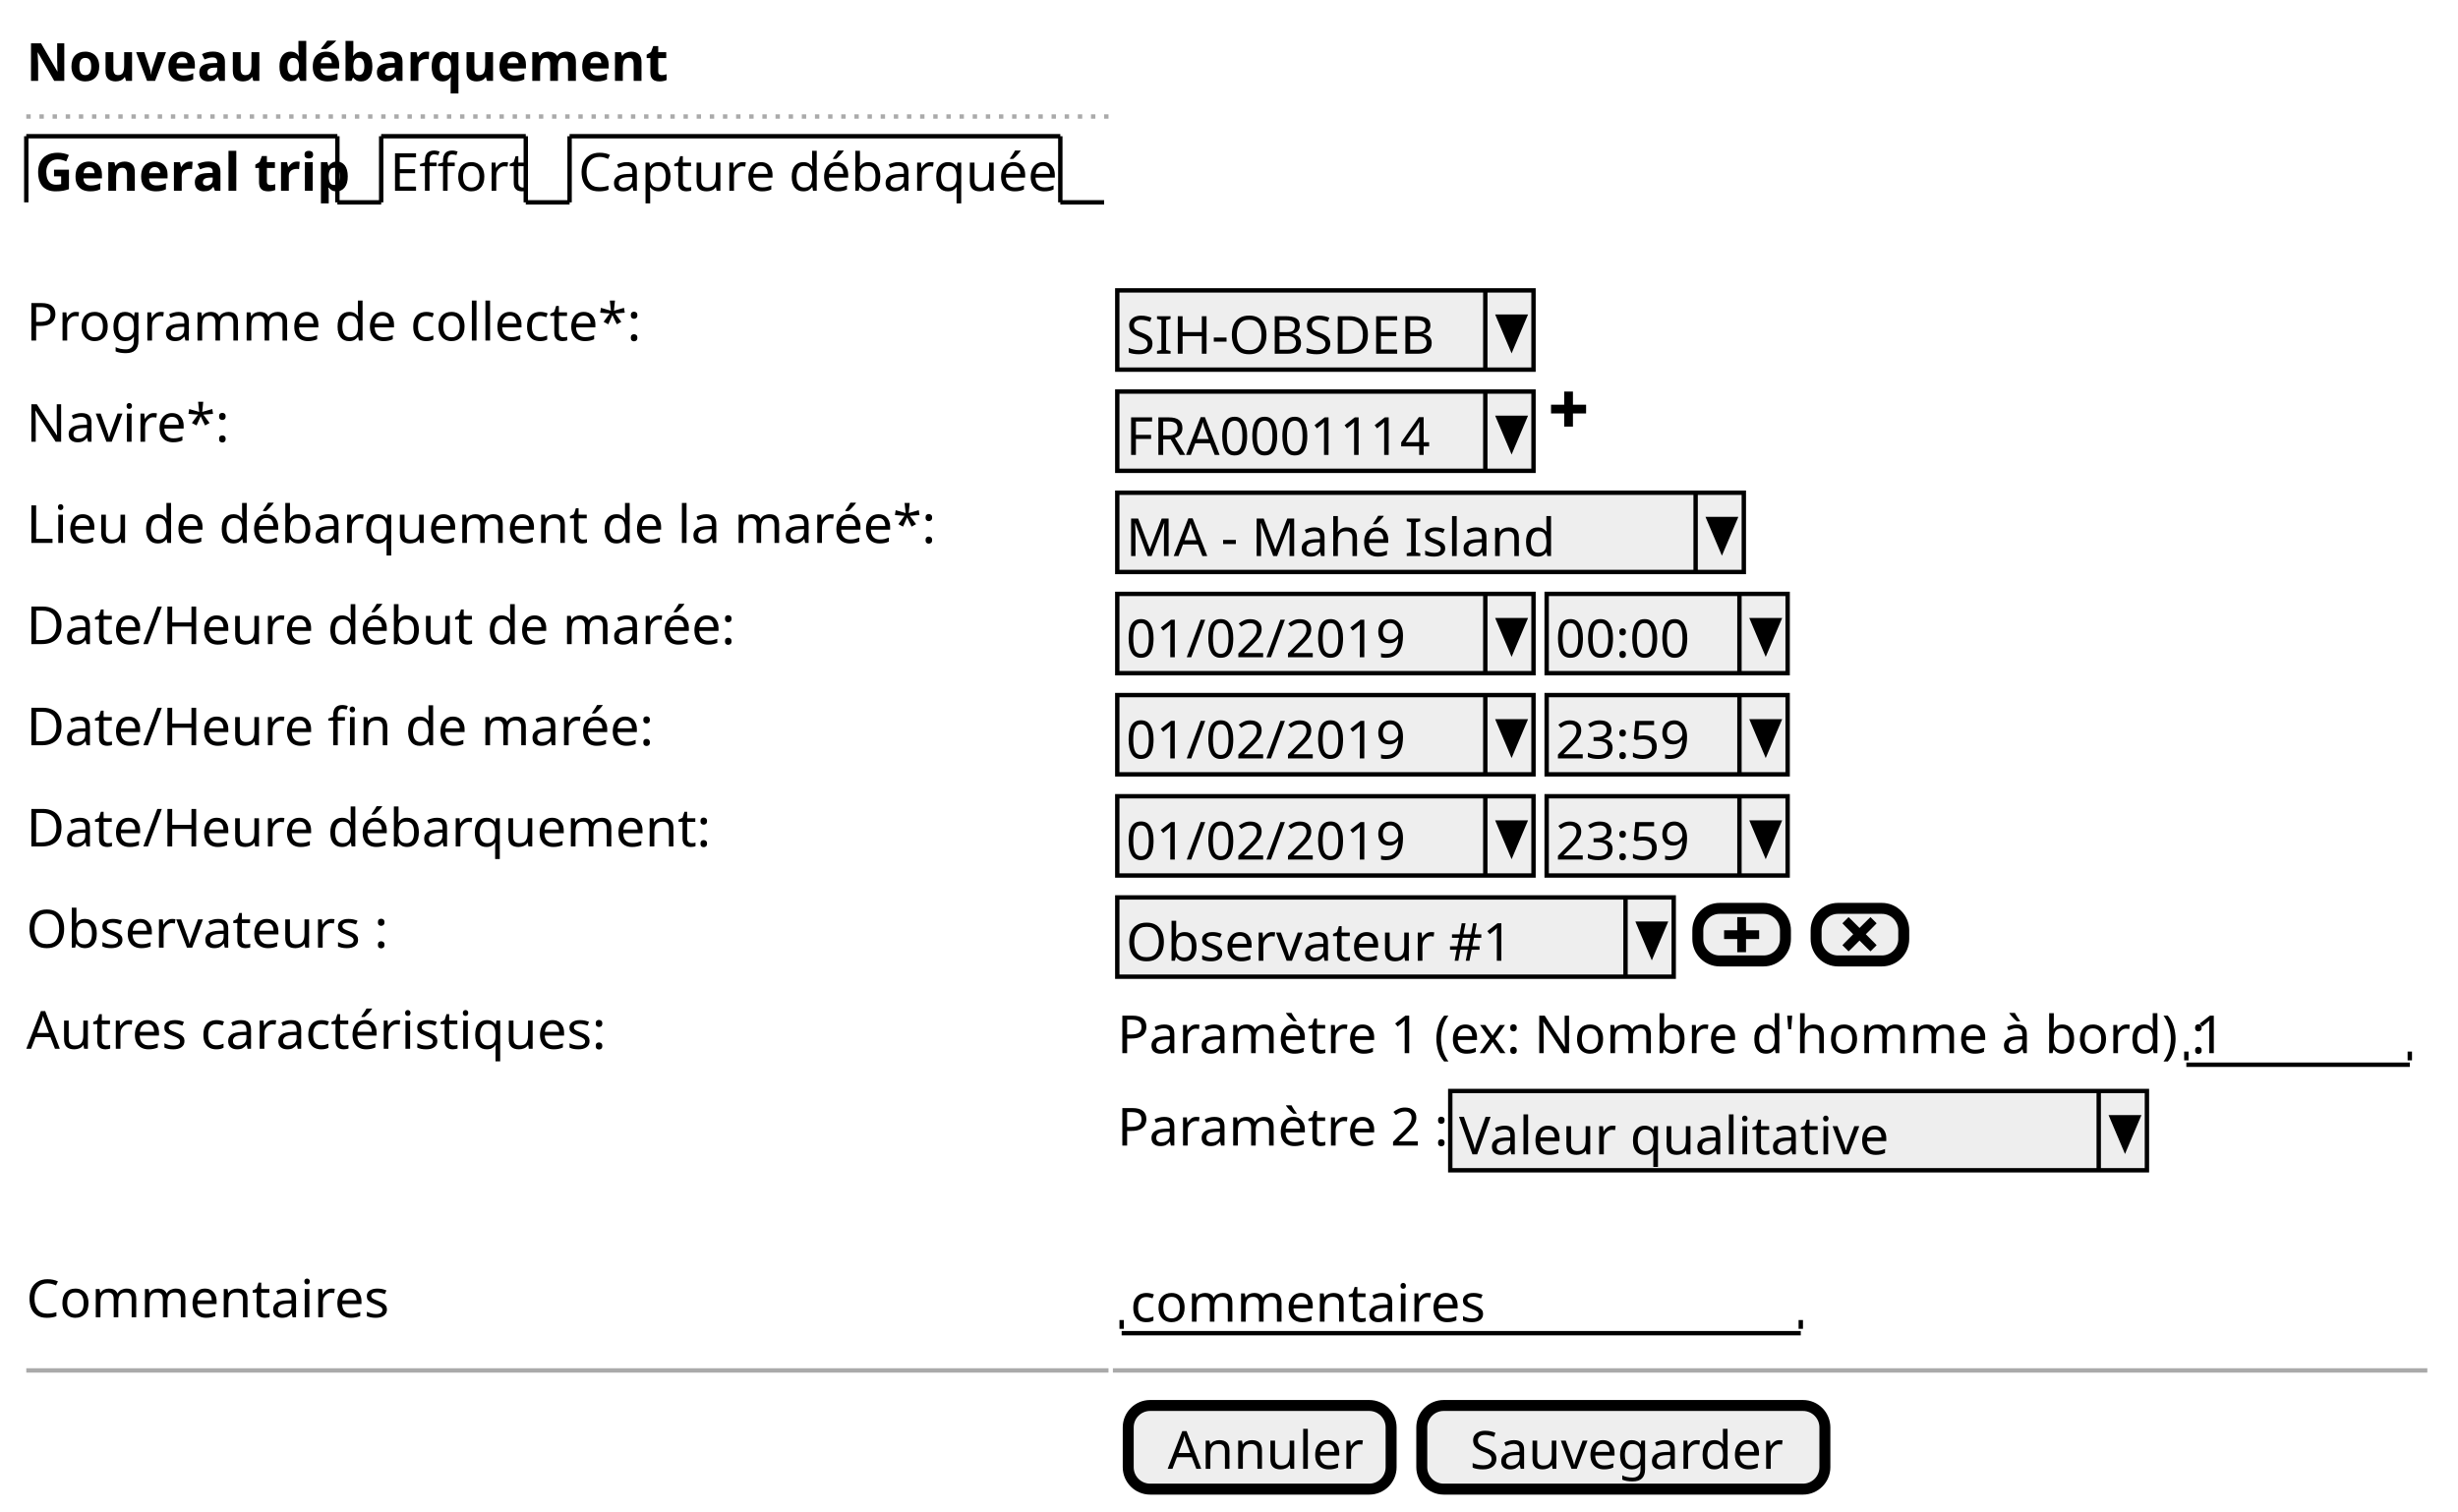
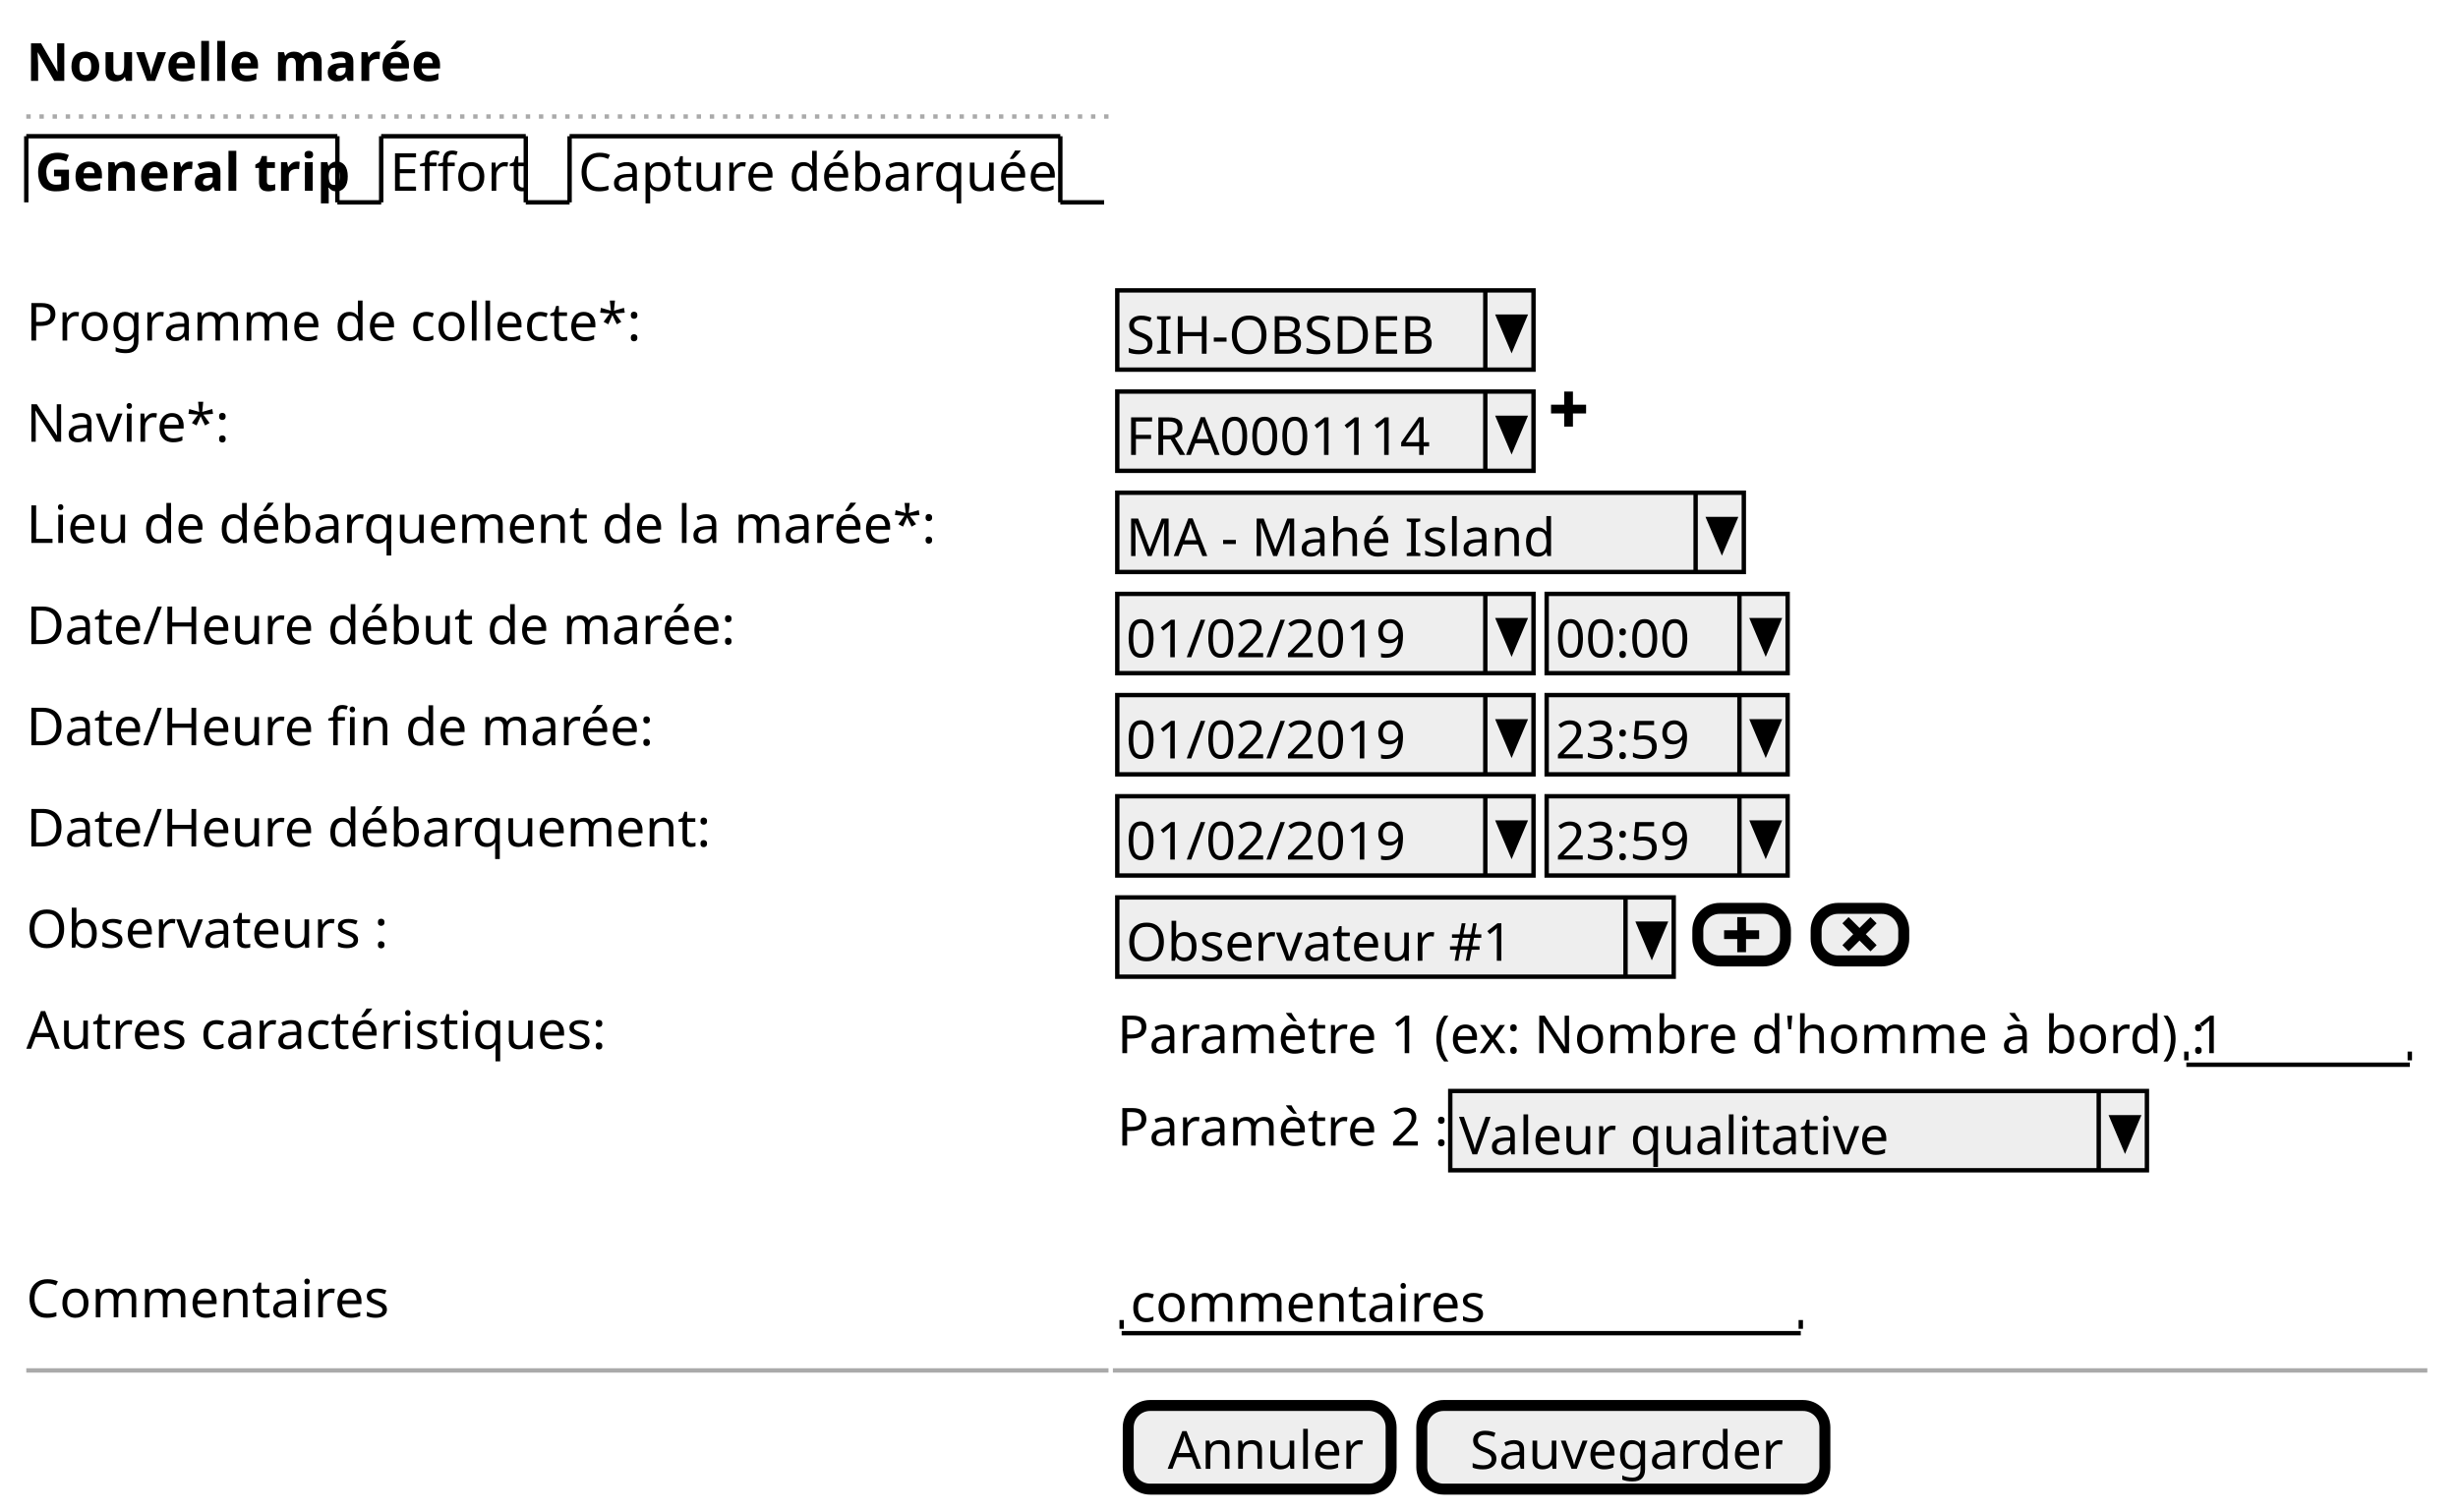
<svg xmlns="http://www.w3.org/2000/svg" contentScriptType="application/ecmascript" contentStyleType="text/css" height="345px" preserveAspectRatio="none" style="width:561px;height:345px;" version="1.1" viewBox="0 0 561 345" width="561px" zoomAndPan="magnify">
  <defs />
  <g>
-     <text fill="#000000" font-family="sans-serif" font-size="12" font-weight="bold" lengthAdjust="spacingAndGlyphs" textLength="135" x="6" y="18.457">Nouveau débarquement</text>
+     <text fill="#000000" font-family="sans-serif" font-size="12" font-weight="bold" lengthAdjust="spacingAndGlyphs" textLength="88" x="6" y="18.457">Nouvelle marée</text>
    <line style="stroke: #AAAAAA; stroke-width: 1.0; stroke-dasharray: 1.0,2.0;" x1="6" x2="253" y1="26.594" y2="26.594" />
    <text fill="#000000" font-family="sans-serif" font-size="12" font-weight="bold" lengthAdjust="spacingAndGlyphs" textLength="66" x="8" y="43.551">General trip</text>
    <line style="stroke: #000000; stroke-width: 1.0;" x1="6" x2="6" y1="31.094" y2="46.188" />
    <line style="stroke: #000000; stroke-width: 1.0;" x1="6" x2="77" y1="31.094" y2="31.094" />
    <line style="stroke: #000000; stroke-width: 1.0;" x1="77" x2="77" y1="31.094" y2="46.188" />
    <line style="stroke: #000000; stroke-width: 1.0;" x1="77" x2="87" y1="46.188" y2="46.188" />
    <text fill="#000000" font-family="sans-serif" font-size="12" lengthAdjust="spacingAndGlyphs" textLength="28" x="89" y="43.551">Effort</text>
    <line style="stroke: #000000; stroke-width: 1.0;" x1="87" x2="87" y1="31.094" y2="46.188" />
    <line style="stroke: #000000; stroke-width: 1.0;" x1="87" x2="120" y1="31.094" y2="31.094" />
    <line style="stroke: #000000; stroke-width: 1.0;" x1="120" x2="120" y1="31.094" y2="46.188" />
    <line style="stroke: #000000; stroke-width: 1.0;" x1="120" x2="130" y1="46.188" y2="46.188" />
    <text fill="#000000" font-family="sans-serif" font-size="12" lengthAdjust="spacingAndGlyphs" textLength="107" x="132" y="43.551">Capture débarquée</text>
    <line style="stroke: #000000; stroke-width: 1.0;" x1="130" x2="130" y1="31.094" y2="46.188" />
    <line style="stroke: #000000; stroke-width: 1.0;" x1="130" x2="242" y1="31.094" y2="31.094" />
    <line style="stroke: #000000; stroke-width: 1.0;" x1="242" x2="242" y1="31.094" y2="46.188" />
    <line style="stroke: #000000; stroke-width: 1.0;" x1="242" x2="252" y1="46.188" y2="46.188" />
    <text fill="#000000" font-family="sans-serif" font-size="12" lengthAdjust="spacingAndGlyphs" textLength="136" x="6" y="77.738">Programme de collecte*:</text>
    <rect fill="#EEEEEE" height="18.094" style="stroke: #000000; stroke-width: 1.0;" width="95" x="255" y="66.281" />
    <text fill="#000000" font-family="sans-serif" font-size="12" lengthAdjust="spacingAndGlyphs" textLength="74" x="257" y="80.738">SIH-OBSDEB</text>
    <line style="stroke: #000000; stroke-width: 1.0;" x1="339" x2="339" y1="66.281" y2="84.375" />
    <polygon fill="#000000" points="342,72.281,348,72.281,345,79.375" style="stroke: #000000; stroke-width: 1.0;" />
    <text fill="#000000" font-family="sans-serif" font-size="12" lengthAdjust="spacingAndGlyphs" textLength="43" x="6" y="100.832">Navire*:</text>
    <rect fill="#EEEEEE" height="18.094" style="stroke: #000000; stroke-width: 1.0;" width="95" x="255" y="89.375" />
    <text fill="#000000" font-family="sans-serif" font-size="12" lengthAdjust="spacingAndGlyphs" textLength="72" x="257" y="103.832">FRA0001114</text>
    <line style="stroke: #000000; stroke-width: 1.0;" x1="339" x2="339" y1="89.375" y2="107.469" />
    <polygon fill="#000000" points="342,95.375,348,95.375,345,102.469" style="stroke: #000000; stroke-width: 1.0;" />
    <path d="M357,89.375 L357,92.375 L354,92.375 L354,94.375 L357,94.375 L357,97.375 L359,97.375 L359,94.375 L362,94.375 L362,92.375 L359,92.375 L359,89.375 L357,89.375 " fill="#000000" style="stroke: ; stroke-width: 0.0; stroke-dasharray: ;" />
    <text fill="#000000" font-family="sans-serif" font-size="12" lengthAdjust="spacingAndGlyphs" textLength="202" x="6" y="123.926">Lieu de débarquement de la marée*:</text>
    <rect fill="#EEEEEE" height="18.094" style="stroke: #000000; stroke-width: 1.0;" width="143" x="255" y="112.469" />
    <text fill="#000000" font-family="sans-serif" font-size="12" lengthAdjust="spacingAndGlyphs" textLength="93" x="257" y="126.926">MA - Mahé Island</text>
    <line style="stroke: #000000; stroke-width: 1.0;" x1="387" x2="387" y1="112.469" y2="130.562" />
    <polygon fill="#000000" points="390,118.469,396,118.469,393,125.562" style="stroke: #000000; stroke-width: 1.0;" />
    <text fill="#000000" font-family="sans-serif" font-size="12" lengthAdjust="spacingAndGlyphs" textLength="156" x="6" y="147.019">Date/Heure début de marée:</text>
    <rect fill="#EEEEEE" height="18.094" style="stroke: #000000; stroke-width: 1.0;" width="95" x="255" y="135.562" />
    <text fill="#000000" font-family="sans-serif" font-size="12" lengthAdjust="spacingAndGlyphs" textLength="62" x="257" y="150.019">01/02/2019</text>
    <line style="stroke: #000000; stroke-width: 1.0;" x1="339" x2="339" y1="135.562" y2="153.656" />
    <polygon fill="#000000" points="342,141.562,348,141.562,345,148.656" style="stroke: #000000; stroke-width: 1.0;" />
    <rect fill="#EEEEEE" height="18.094" style="stroke: #000000; stroke-width: 1.0;" width="55" x="353" y="135.562" />
    <text fill="#000000" font-family="sans-serif" font-size="12" lengthAdjust="spacingAndGlyphs" textLength="31" x="355" y="150.019">00:00</text>
    <line style="stroke: #000000; stroke-width: 1.0;" x1="397" x2="397" y1="135.562" y2="153.656" />
    <polygon fill="#000000" points="400,141.562,406,141.562,403,148.656" style="stroke: #000000; stroke-width: 1.0;" />
    <text fill="#000000" font-family="sans-serif" font-size="12" lengthAdjust="spacingAndGlyphs" textLength="138" x="6" y="170.113">Date/Heure fin de marée:</text>
    <rect fill="#EEEEEE" height="18.094" style="stroke: #000000; stroke-width: 1.0;" width="95" x="255" y="158.656" />
    <text fill="#000000" font-family="sans-serif" font-size="12" lengthAdjust="spacingAndGlyphs" textLength="62" x="257" y="173.113">01/02/2019</text>
    <line style="stroke: #000000; stroke-width: 1.0;" x1="339" x2="339" y1="158.656" y2="176.75" />
    <polygon fill="#000000" points="342,164.656,348,164.656,345,171.75" style="stroke: #000000; stroke-width: 1.0;" />
    <rect fill="#EEEEEE" height="18.094" style="stroke: #000000; stroke-width: 1.0;" width="55" x="353" y="158.656" />
    <text fill="#000000" font-family="sans-serif" font-size="12" lengthAdjust="spacingAndGlyphs" textLength="31" x="355" y="173.113">23:59</text>
    <line style="stroke: #000000; stroke-width: 1.0;" x1="397" x2="397" y1="158.656" y2="176.75" />
    <polygon fill="#000000" points="400,164.656,406,164.656,403,171.75" style="stroke: #000000; stroke-width: 1.0;" />
    <text fill="#000000" font-family="sans-serif" font-size="12" lengthAdjust="spacingAndGlyphs" textLength="150" x="6" y="193.207">Date/Heure débarquement:</text>
    <rect fill="#EEEEEE" height="18.094" style="stroke: #000000; stroke-width: 1.0;" width="95" x="255" y="181.75" />
    <text fill="#000000" font-family="sans-serif" font-size="12" lengthAdjust="spacingAndGlyphs" textLength="62" x="257" y="196.207">01/02/2019</text>
    <line style="stroke: #000000; stroke-width: 1.0;" x1="339" x2="339" y1="181.75" y2="199.844" />
    <polygon fill="#000000" points="342,187.75,348,187.75,345,194.844" style="stroke: #000000; stroke-width: 1.0;" />
    <rect fill="#EEEEEE" height="18.094" style="stroke: #000000; stroke-width: 1.0;" width="55" x="353" y="181.75" />
    <text fill="#000000" font-family="sans-serif" font-size="12" lengthAdjust="spacingAndGlyphs" textLength="31" x="355" y="196.207">23:59</text>
    <line style="stroke: #000000; stroke-width: 1.0;" x1="397" x2="397" y1="181.75" y2="199.844" />
    <polygon fill="#000000" points="400,187.75,406,187.75,403,194.844" style="stroke: #000000; stroke-width: 1.0;" />
    <text fill="#000000" font-family="sans-serif" font-size="12" lengthAdjust="spacingAndGlyphs" textLength="80" x="6" y="216.301">Observateurs :</text>
    <rect fill="#EEEEEE" height="18.094" style="stroke: #000000; stroke-width: 1.0;" width="127" x="255" y="204.844" />
    <text fill="#000000" font-family="sans-serif" font-size="12" lengthAdjust="spacingAndGlyphs" textLength="84" x="257" y="219.301">Observateur #1</text>
    <line style="stroke: #000000; stroke-width: 1.0;" x1="371" x2="371" y1="204.844" y2="222.938" />
    <polygon fill="#000000" points="374,210.844,380,210.844,377,217.938" style="stroke: #000000; stroke-width: 1.0;" />
    <rect fill="#EEEEEE" height="12" rx="5" ry="5" style="stroke: #000000; stroke-width: 2.5;" width="20" x="387.5" y="207.344" />
    <path d="M396.5,209.344 L396.5,212.344 L393.5,212.344 L393.5,214.344 L396.5,214.344 L396.5,217.344 L398.5,217.344 L398.5,214.344 L401.5,214.344 L401.5,212.344 L398.5,212.344 L398.5,209.344 L396.5,209.344 " fill="#000000" style="stroke: ; stroke-width: 0.0; stroke-dasharray: ;" />
    <rect fill="#EEEEEE" height="12" rx="5" ry="5" style="stroke: #000000; stroke-width: 2.5;" width="20" x="414.5" y="207.344" />
    <path d="M421.906,209.344 L420.5,210.75 L421.188,211.469 L422.969,213.25 L421.188,215.031 L420.5,215.75 L421.906,217.156 L422.625,216.468 L424.406,214.687 L426.187,216.468 L426.906,217.156 L428.312,215.75 L427.624,215.031 L425.843,213.25 L427.624,211.469 L428.312,210.75 L426.906,209.344 L426.187,210.032 L424.406,211.813 L422.625,210.032 L421.906,209.344 " fill="#000000" style="stroke: ; stroke-width: 0.0; stroke-dasharray: ;" />
    <text fill="#000000" font-family="sans-serif" font-size="12" lengthAdjust="spacingAndGlyphs" textLength="129" x="6" y="239.394">Autres caractéristiques:</text>
    <text fill="#000000" font-family="sans-serif" font-size="12" lengthAdjust="spacingAndGlyphs" textLength="241" x="255" y="240.394">Paramètre 1 (ex: Nombre d'homme à bord) :</text>
    <text fill="#000000" font-family="sans-serif" font-size="12" lengthAdjust="spacingAndGlyphs" textLength="7" x="501" y="240.394">1</text>
    <line style="stroke: #000000; stroke-width: 1.0;" x1="499" x2="550" y1="243.031" y2="243.031" />
    <line style="stroke: #000000; stroke-width: 1.0;" x1="499" x2="499" y1="240.031" y2="242.031" />
    <line style="stroke: #000000; stroke-width: 1.0;" x1="550" x2="550" y1="240.031" y2="242.031" />
    <text fill="#000000" font-family="sans-serif" font-size="12" lengthAdjust="spacingAndGlyphs" textLength="74" x="255" y="261.488">Paramètre 2 :</text>
    <rect fill="#EEEEEE" height="18.094" style="stroke: #000000; stroke-width: 1.0;" width="159" x="331" y="249.031" />
    <text fill="#000000" font-family="sans-serif" font-size="12" lengthAdjust="spacingAndGlyphs" textLength="93" x="333" y="263.488">Valeur qualitative</text>
    <line style="stroke: #000000; stroke-width: 1.0;" x1="479" x2="479" y1="249.031" y2="267.125" />
    <polygon fill="#000000" points="482,255.031,488,255.031,485,262.125" style="stroke: #000000; stroke-width: 1.0;" />
    <text fill="#000000" font-family="sans-serif" font-size="12" lengthAdjust="spacingAndGlyphs" textLength="83" x="6" y="300.676">Commentaires</text>
    <text fill="#000000" font-family="sans-serif" font-size="12" lengthAdjust="spacingAndGlyphs" textLength="80" x="258" y="301.676">commentaires</text>
    <line style="stroke: #000000; stroke-width: 1.0;" x1="256" x2="411" y1="304.312" y2="304.312" />
    <line style="stroke: #000000; stroke-width: 1.0;" x1="256" x2="256" y1="301.312" y2="303.312" />
    <line style="stroke: #000000; stroke-width: 1.0;" x1="411" x2="411" y1="301.312" y2="303.312" />
    <line style="stroke: #AAAAAA; stroke-width: 1.0;" x1="6" x2="253" y1="312.812" y2="312.812" />
    <line style="stroke: #AAAAAA; stroke-width: 1.0;" x1="254" x2="554" y1="312.812" y2="312.812" />
    <rect fill="#EEEEEE" height="19.094" rx="5" ry="5" style="stroke: #000000; stroke-width: 2.5;" width="60" x="257.5" y="320.812" />
    <text fill="#000000" font-family="sans-serif" font-size="12" lengthAdjust="spacingAndGlyphs" textLength="42" x="266.5" y="335.269">Annuler</text>
    <rect fill="#EEEEEE" height="19.094" rx="5" ry="5" style="stroke: #000000; stroke-width: 2.5;" width="92" x="324.5" y="320.812" />
    <text fill="#000000" font-family="sans-serif" font-size="12" lengthAdjust="spacingAndGlyphs" textLength="70" x="335.5" y="335.269">Sauvegarder</text>
  </g>
</svg>
